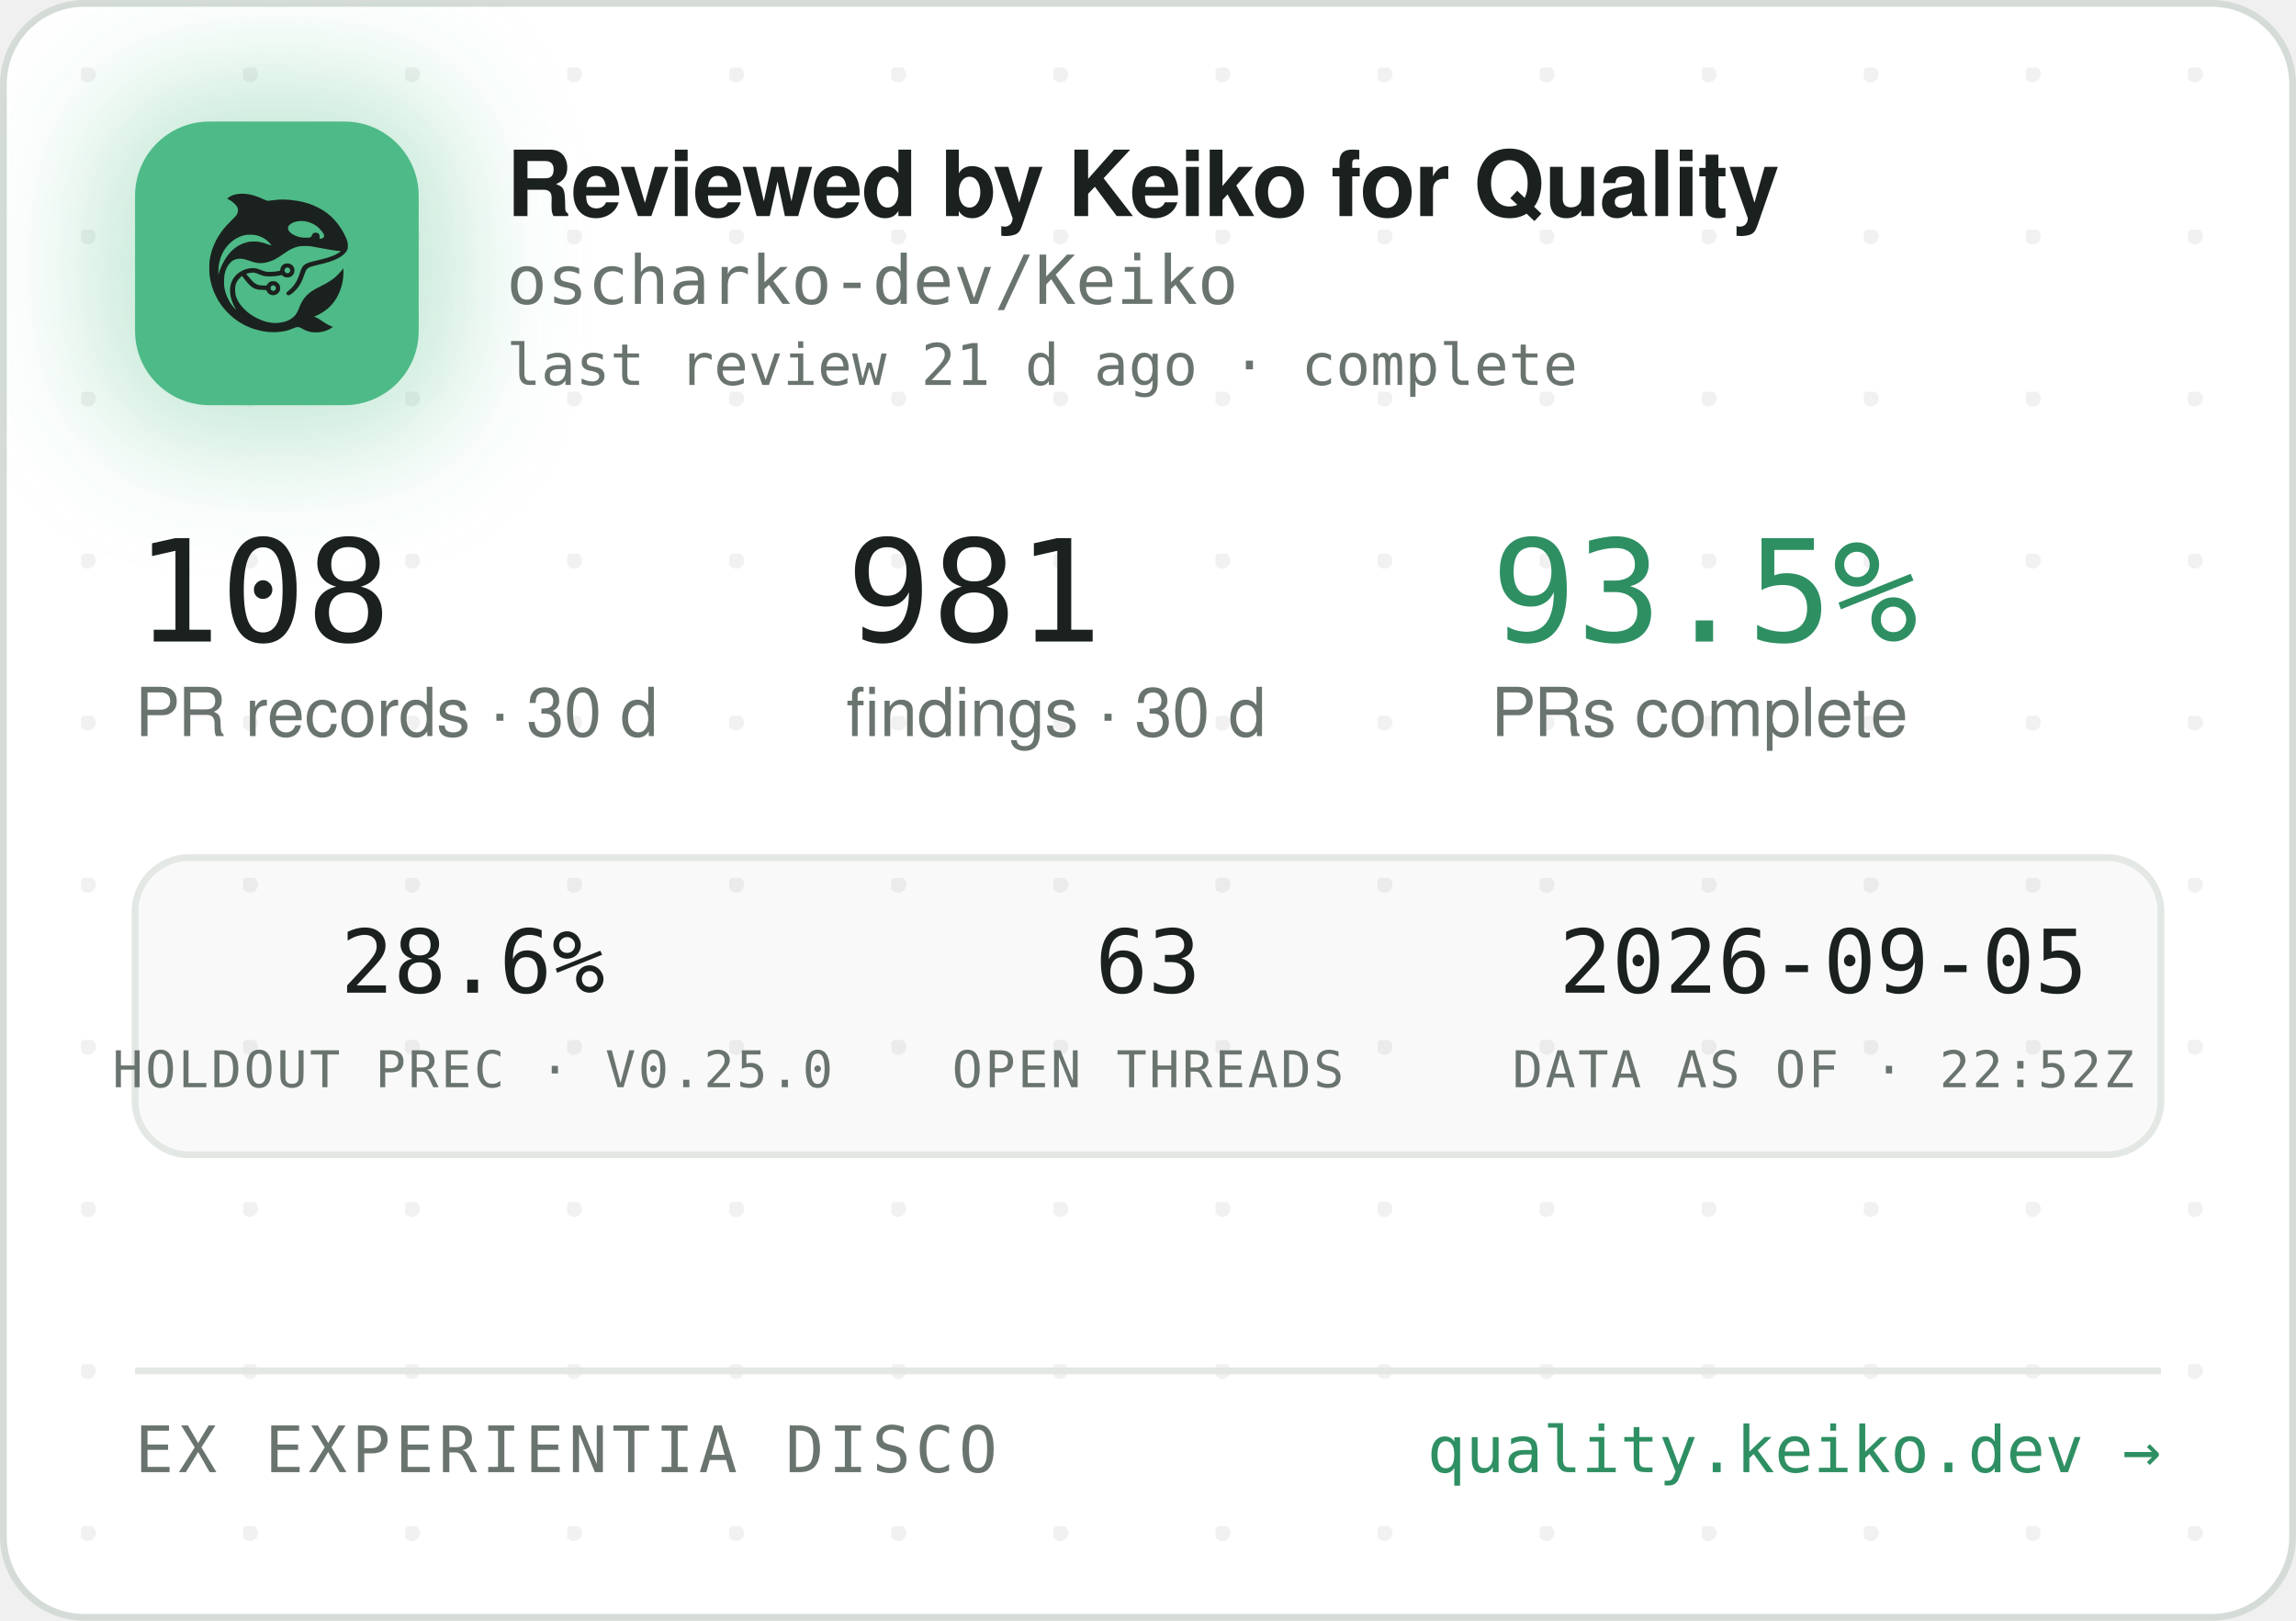
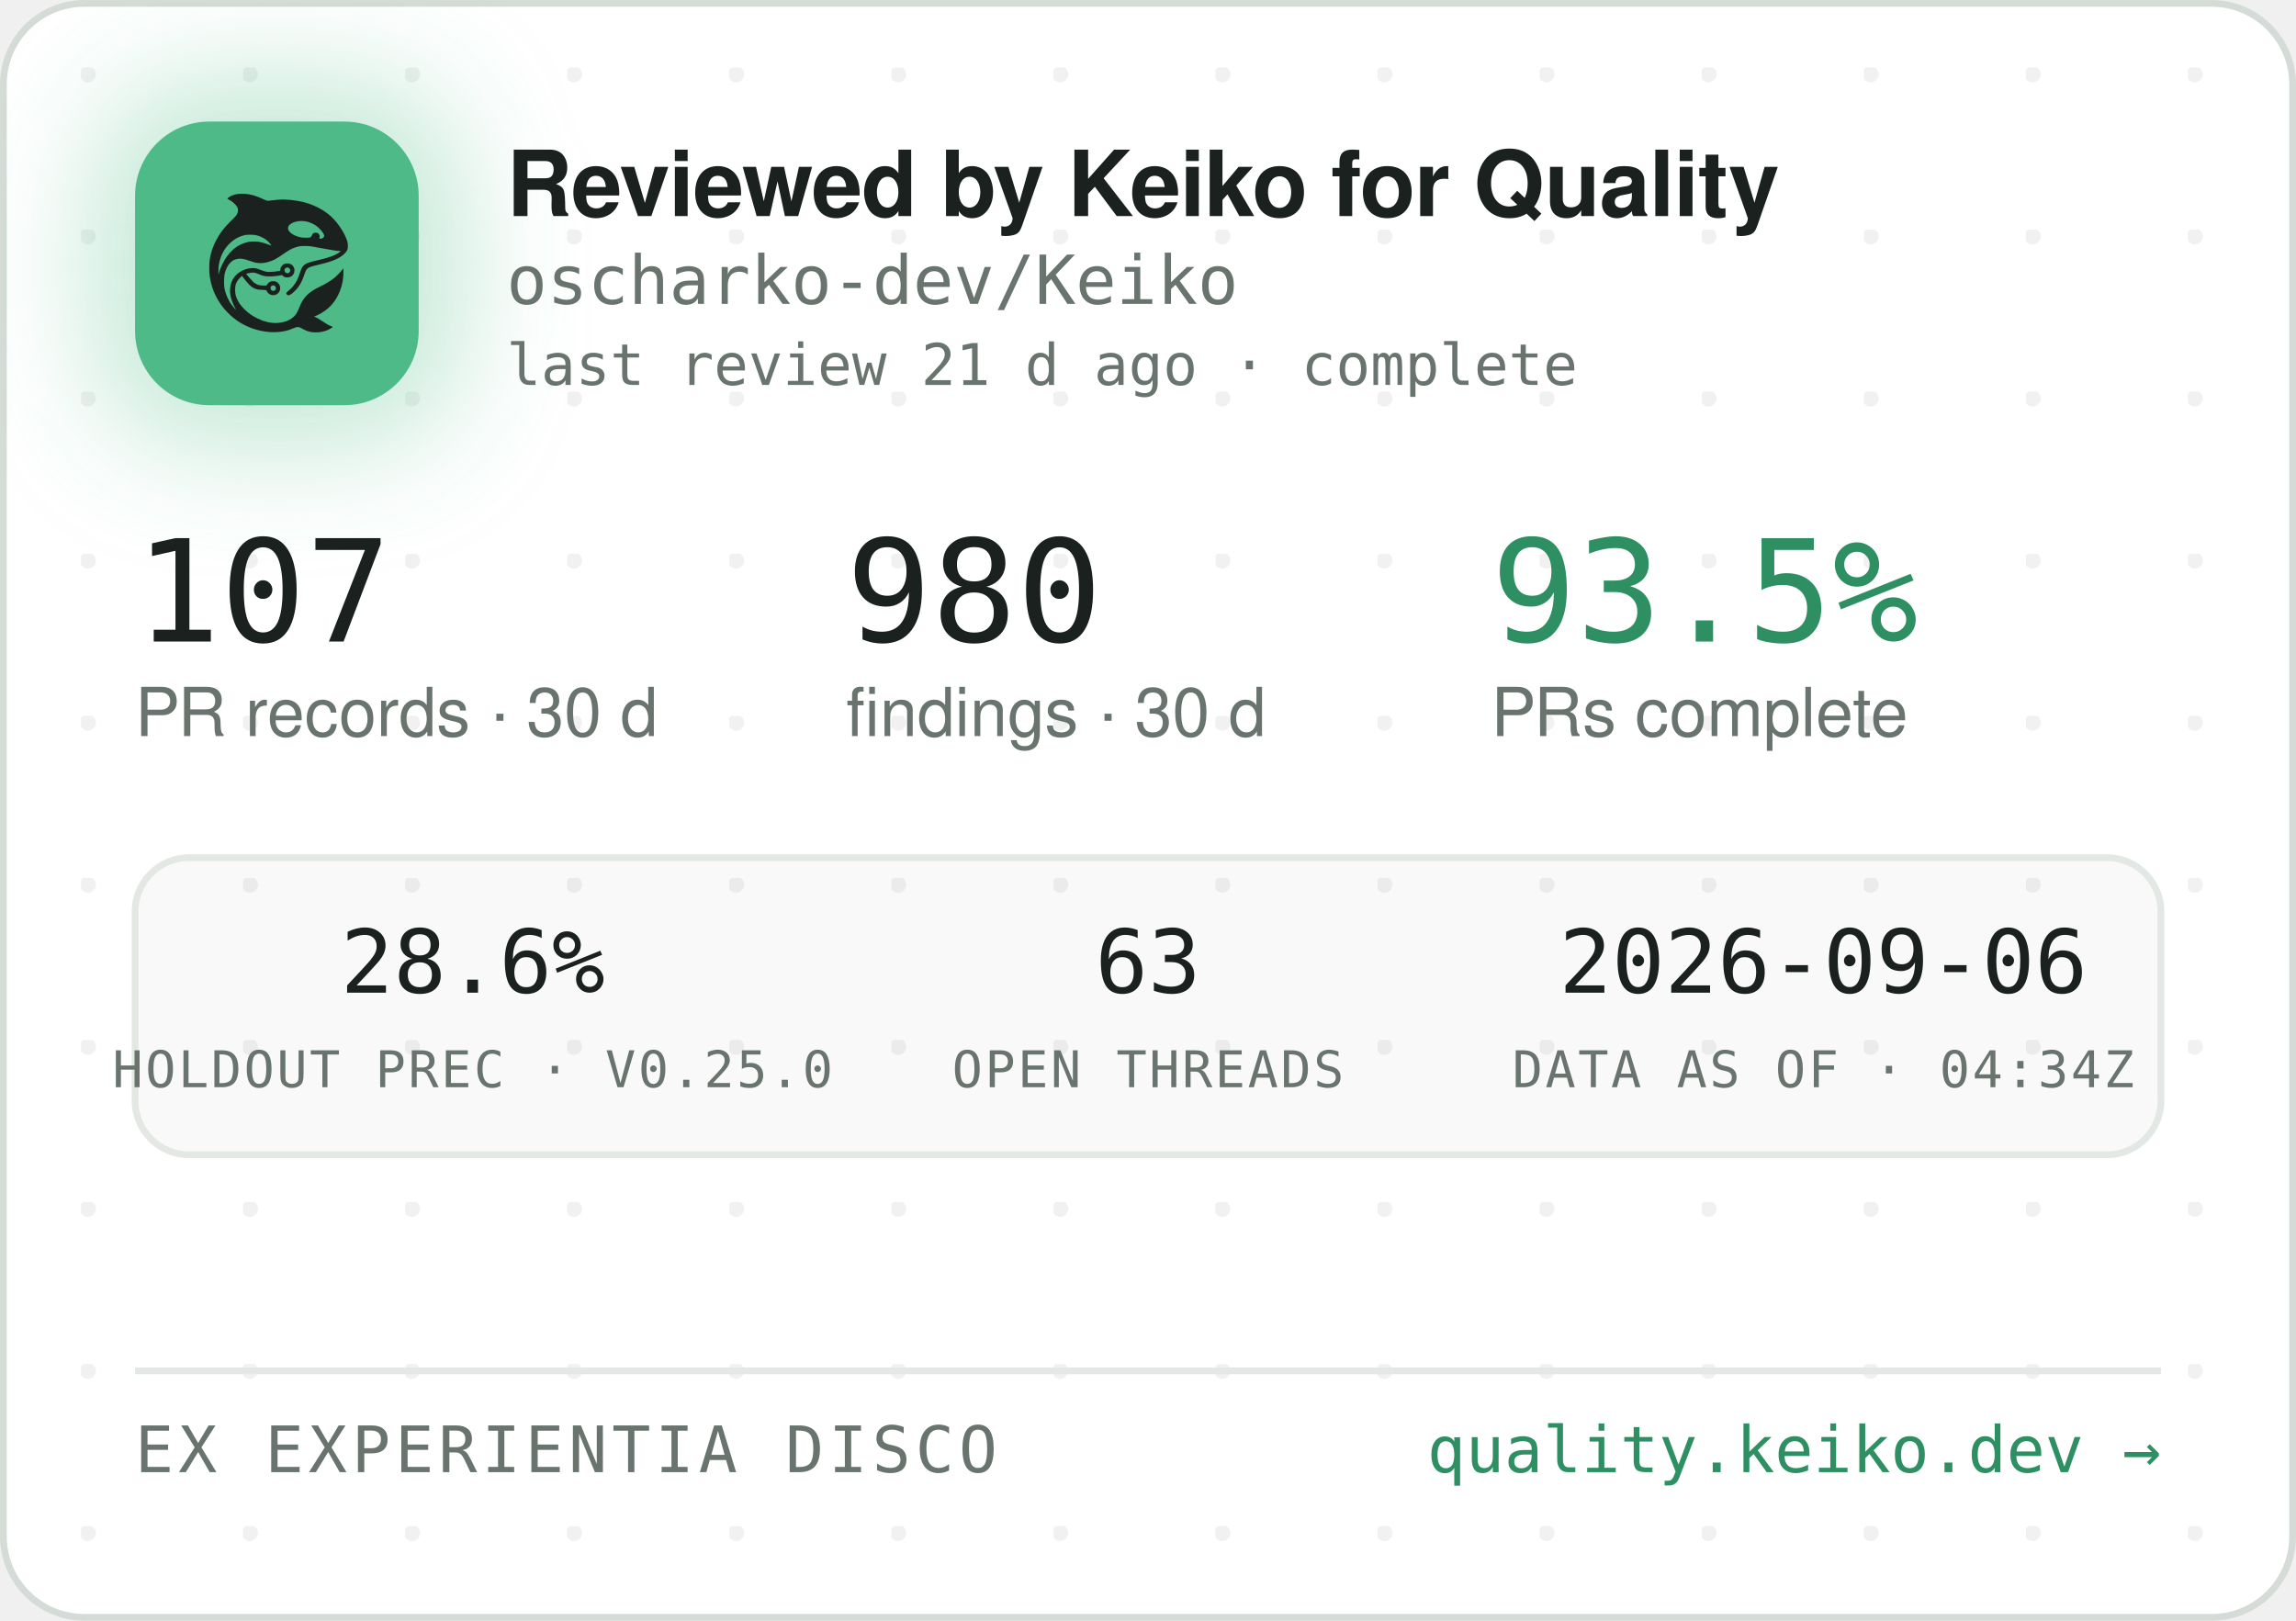
<svg xmlns="http://www.w3.org/2000/svg" width="340" height="240" viewBox="0 0 340 240" role="img" aria-label="Reviewed by Keiko for Quality — oscharko-dev/Keiko">
  <defs>
    <pattern id="dots" width="24" height="24" patternUnits="userSpaceOnUse" x="12" y="10">
      <circle cx="1" cy="1" r="1.2" fill="rgba(27,33,30,0.06)" />
    </pattern>
    <filter id="glow" x="-60%" y="-60%" width="220%" height="220%">
      <feGaussianBlur stdDeviation="9" />
    </filter>
    <clipPath id="card">
      <rect x="0.5" y="0.5" width="339" height="239" rx="12" />
    </clipPath>
  </defs>
  <rect x="0.5" y="0.5" width="339" height="239" rx="12" fill="#FFFFFF" stroke="#D5DBD6" />
  <rect x="0.5" y="0.5" width="339" height="239" rx="12" fill="url(#dots)" />
  <g clip-path="url(#card)">
    <rect x="14" y="12" width="54" height="54" rx="16" fill="rgba(78,186,135,0.35)" filter="url(#glow)" />
    <rect x="20" y="18" width="42" height="42" rx="11" fill="#4EBA87" />
    <g transform="translate(24,22) scale(0.03320312)">
      <g transform="translate(1024 0) scale(-1 1)">
        <g transform="translate(1024, 1024) scale(-0.1, -0.1)" fill="#1B211E" stroke="none">
          <path d="M3465 8223 c-144 -8 -314 -52 -408 -105 -69 -39 -146 -99 -146 -113 0 -5 30 -24 68 -42 146 -70 323 -229 377 -340 25 -49 29 -70 29 -138 -1 -72 -5 -88 -39 -160 -36 -75 -54 -95 -265 -305 -134 -132 -270 -279 -331 -355 -339 -425 -552 -896 -626 -1390 -25 -165 -25 -549 0 -720 92 -645 368 -1196 826 -1655 322 -324 710 -562 1145 -704 389 -126 793 -172 1155 -130 235 27 377 63 579 149 205 87 268 86 423 -7 102 -62 231 -115 335 -138 247 -56 562 -26 794 74 92 40 244 136 232 146 -4 3 -26 12 -48 19 -86 28 -246 116 -385 211 -162 112 -284 182 -357 207 l-48 17 40 15 c185 70 436 223 595 363 438 386 695 1014 678 1663 l-3 120 -50 -70 c-64 -90 -248 -280 -350 -362 -171 -136 -366 -255 -645 -391 -288 -140 -442 -243 -590 -391 -136 -137 -247 -316 -325 -526 -47 -127 -114 -262 -160 -326 -79 -107 -237 -224 -384 -283 -136 -55 -355 -96 -514 -96 -274 0 -548 71 -832 215 -242 123 -375 216 -553 389 -175 171 -287 332 -361 517 -44 114 -63 216 -63 359 0 152 17 233 74 350 35 70 59 102 136 179 l95 94 21 -29 c55 -75 219 -277 277 -338 171 -183 337 -256 582 -256 56 0 126 -3 155 -7 53 -6 54 -7 76 -57 30 -66 97 -128 172 -156 151 -57 318 11 395 160 33 62 34 193 3 261 -30 64 -88 125 -148 157 -44 23 -63 27 -141 27 -78 0 -97 -4 -140 -27 -58 -30 -131 -105 -141 -142 -6 -25 -8 -26 -93 -26 -47 0 -131 5 -186 10 -87 8 -111 15 -182 51 -45 22 -109 66 -143 96 -59 53 -326 361 -319 367 14 11 179 47 241 52 102 9 177 -7 318 -66 158 -66 243 -89 357 -99 157 -12 413 5 582 40 l93 19 44 -39 c59 -52 135 -75 228 -69 117 8 212 72 262 176 23 47 28 71 28 138 0 70 -4 89 -29 138 -55 110 -145 167 -270 174 -65 3 -91 0 -137 -18 -107 -40 -183 -140 -195 -257 l-6 -52 -51 -11 c-104 -23 -285 -41 -411 -42 -149 -1 -211 12 -402 88 -186 74 -256 88 -403 81 -193 -8 -377 -70 -546 -182 -342 -228 -485 -611 -399 -1064 30 -157 119 -388 209 -541 20 -35 35 -64 33 -66 -8 -8 -111 108 -190 214 -154 206 -278 489 -324 737 -28 154 -25 492 6 635 46 216 133 391 256 514 82 82 161 128 271 156 152 39 300 23 529 -57 217 -76 308 -101 410 -114 137 -17 284 -7 426 30 272 70 414 145 809 425 217 153 399 238 610 283 64 14 129 18 265 18 197 0 269 -9 615 -76 461 -89 843 -149 952 -149 41 0 41 0 23 -20 -28 -31 -169 -119 -254 -158 -167 -77 -388 -145 -716 -222 -399 -93 -508 -128 -608 -194 -102 -68 -160 -160 -217 -346 -35 -115 -102 -286 -149 -378 -85 -168 -227 -341 -377 -458 -105 -82 -115 -107 -69 -162 29 -34 65 -44 109 -29 86 29 261 181 371 322 126 162 201 309 295 581 61 176 90 232 145 283 62 57 163 93 470 165 439 104 640 169 863 278 206 100 368 240 434 375 32 67 33 71 33 198 -1 120 -3 138 -34 229 -98 294 -319 655 -573 936 -381 421 -968 723 -1618 834 -448 76 -767 83 -1169 25 -80 -12 -165 -19 -190 -17 -26 3 -90 26 -146 53 -343 162 -576 233 -842 255 -114 9 -141 10 -248 3z m2926 -1227 c164 -27 346 -102 485 -202 181 -129 354 -348 354 -448 0 -64 -75 -126 -154 -126 -60 0 -63 4 -52 70 8 50 7 65 -9 100 -29 64 -74 93 -151 98 -54 4 -70 1 -107 -21 -42 -25 -61 -52 -91 -129 -25 -64 -55 -73 -246 -73 -121 0 -187 5 -248 18 -318 70 -556 242 -556 402 0 218 388 374 775 311z m-2249 -611 c119 -21 208 -50 321 -106 114 -56 177 -100 266 -184 67 -63 157 -173 148 -181 -2 -3 -61 18 -130 45 -131 52 -298 100 -427 122 -113 20 -367 17 -470 -4 -502 -106 -885 -433 -1160 -992 -70 -142 -160 -379 -160 -424 0 -9 -5 -23 -11 -31 -13 -19 -5 316 10 410 80 482 295 846 661 1117 145 107 350 197 522 228 100 18 326 18 430 0z m1485 -1456 c95 -36 119 -159 42 -223 -78 -66 -209 -1 -209 104 0 60 33 100 99 121 36 10 36 10 68 -2z m-591 -822 c29 -26 37 -42 40 -77 6 -54 -9 -86 -55 -117 -41 -28 -70 -29 -119 -4 -44 22 -62 55 -62 112 0 51 13 75 53 99 50 31 101 26 143 -13z" />
        </g>
      </g>
    </g>
    <text x="75" y="32" font-family="-apple-system,'Segoe UI',Helvetica,Arial,sans-serif" font-size="13.5" font-weight="650" letter-spacing="-0.14" fill="#1B211E">Reviewed by Keiko for Quality</text>
    <text x="75" y="45" font-family="'JetBrains Mono',SFMono-Regular,Consolas,Menlo,monospace" font-size="10" fill="#6A746E">oscharko-dev/Keiko</text>
    <text x="75" y="57" font-family="'JetBrains Mono',SFMono-Regular,Consolas,Menlo,monospace" font-size="8.5" fill="#6A746E">last review 21 d ago · complete</text>
-     <text x="20" y="95" font-family="'JetBrains Mono',SFMono-Regular,Consolas,Menlo,monospace" font-size="21" fill="#1B211E">108</text>
+     <text x="20" y="95" font-family="'JetBrains Mono',SFMono-Regular,Consolas,Menlo,monospace" font-size="21" fill="#1B211E">107</text>
    <text x="20" y="109" font-family="-apple-system,'Segoe UI',Helvetica,Arial,sans-serif" font-size="10" fill="#6A746E">PR records · 30 d</text>
-     <text x="125.3" y="95" font-family="'JetBrains Mono',SFMono-Regular,Consolas,Menlo,monospace" font-size="21" fill="#1B211E">981</text>
+     <text x="125.3" y="95" font-family="'JetBrains Mono',SFMono-Regular,Consolas,Menlo,monospace" font-size="21" fill="#1B211E">980</text>
    <text x="125.3" y="109" font-family="-apple-system,'Segoe UI',Helvetica,Arial,sans-serif" font-size="10" fill="#6A746E">findings · 30 d</text>
    <text x="220.8" y="95" font-family="'JetBrains Mono',SFMono-Regular,Consolas,Menlo,monospace" font-size="21" fill="#2E8F63">93.5%</text>
    <text x="220.8" y="109" font-family="-apple-system,'Segoe UI',Helvetica,Arial,sans-serif" font-size="10" fill="#6A746E">PRs complete</text>
    <rect x="20" y="127" width="300" height="44" rx="8" fill="rgba(27,33,30,0.025)" stroke="#E3E8E4" />
    <text x="70" y="147" text-anchor="middle" font-family="'JetBrains Mono',SFMono-Regular,Consolas,Menlo,monospace" font-size="13" fill="#1B211E">28.6%</text>
    <text x="70" y="161" text-anchor="middle" font-family="'JetBrains Mono',SFMono-Regular,Consolas,Menlo,monospace" font-size="7.5" letter-spacing="0.35" fill="#6A746E">HOLDOUT PREC · V0.25.0</text>
    <text x="170" y="147" text-anchor="middle" font-family="'JetBrains Mono',SFMono-Regular,Consolas,Menlo,monospace" font-size="13" fill="#1B211E">63</text>
    <text x="170" y="161" text-anchor="middle" font-family="'JetBrains Mono',SFMono-Regular,Consolas,Menlo,monospace" font-size="7.5" letter-spacing="0.35" fill="#6A746E">OPEN THREADS</text>
-     <text x="270" y="147" text-anchor="middle" font-family="'JetBrains Mono',SFMono-Regular,Consolas,Menlo,monospace" font-size="13" fill="#1B211E">2026-09-05</text>
-     <text x="270" y="161" text-anchor="middle" font-family="'JetBrains Mono',SFMono-Regular,Consolas,Menlo,monospace" font-size="7.5" letter-spacing="0.35" fill="#6A746E">DATA AS OF · 22:52Z</text>
+     <text x="270" y="147" text-anchor="middle" font-family="'JetBrains Mono',SFMono-Regular,Consolas,Menlo,monospace" font-size="13" fill="#1B211E">2026-09-06</text>
+     <text x="270" y="161" text-anchor="middle" font-family="'JetBrains Mono',SFMono-Regular,Consolas,Menlo,monospace" font-size="7.5" letter-spacing="0.35" fill="#6A746E">DATA AS OF · 04:34Z</text>
    <line x1="20" y1="203" x2="320" y2="203" stroke="#E3E8E4" />
    <text x="20" y="218" font-family="'JetBrains Mono',SFMono-Regular,Consolas,Menlo,monospace" font-size="9.5" letter-spacing="0.7" fill="#6A746E">EX EXPERIENTIA DISCO</text>
    <text x="320" y="218" text-anchor="end" font-family="'JetBrains Mono',SFMono-Regular,Consolas,Menlo,monospace" font-size="9.5" fill="#2E8F63">quality.keiko.dev →</text>
  </g>
</svg>
